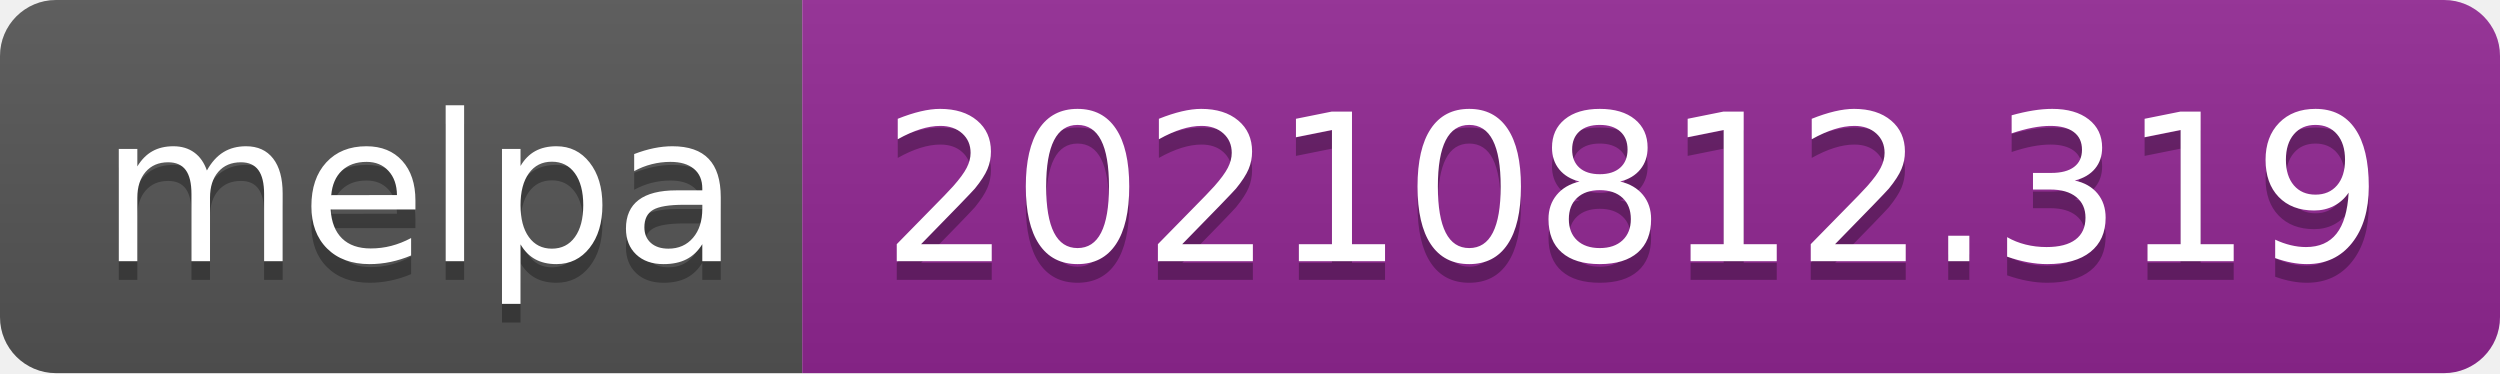
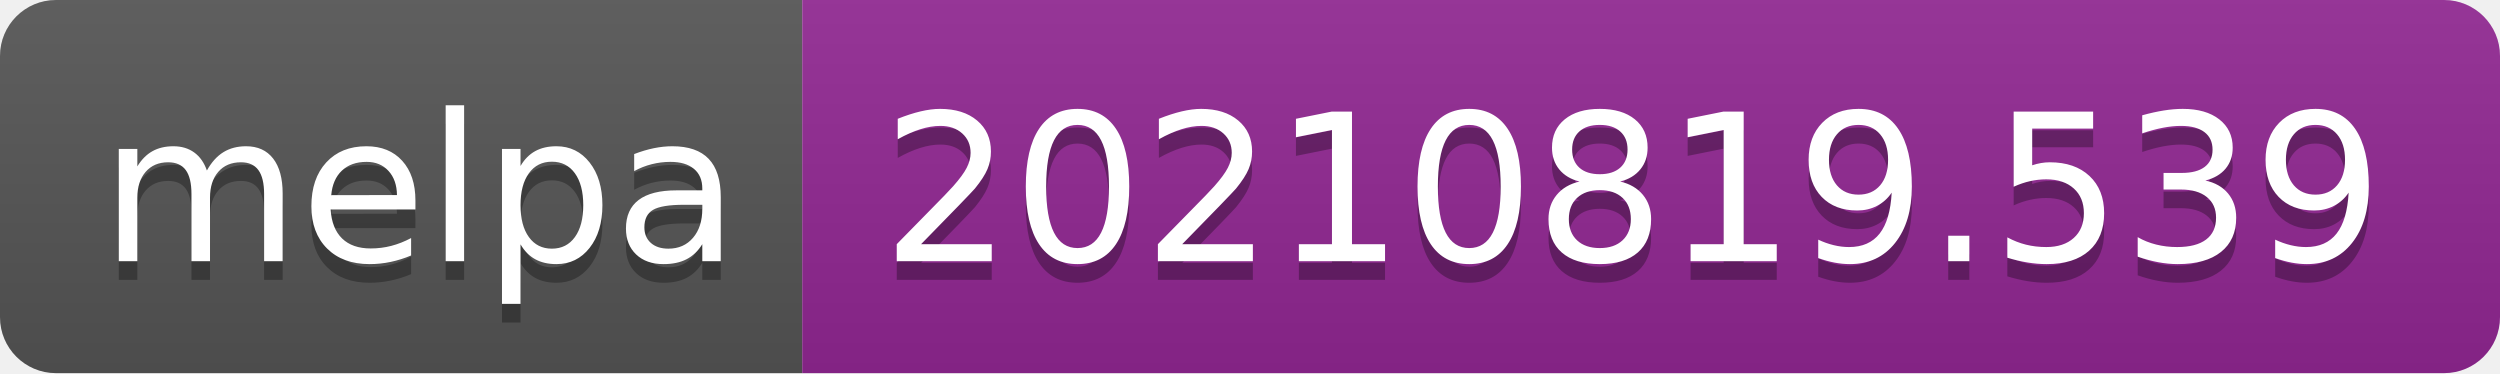
- <svg xmlns="http://www.w3.org/2000/svg" width="134" height="20" role="img" aria-label="melpa: 20210812.319">
+ <svg xmlns="http://www.w3.org/2000/svg" width="134" height="20" role="img" aria-label="melpa: 20210819.539">
  <linearGradient id="s" x2="0" y2="100%">
    <stop offset="0" stop-color="#bbb" stop-opacity=".1" />
    <stop offset="1" stop-opacity=".1" />
  </linearGradient>
  <clipPath id="r">
    <rect width="134" height="20" rx="3" fill="#fff" />
  </clipPath>
  <g clip-path="url(#r)">
    <rect width="43" height="20" fill="#555" />
    <rect x="43" width="91" height="20" fill="#922793" />
    <rect width="134" height="20" fill="url(#s)" />
  </g>
  <g fill="#fff" text-anchor="middle" font-family="Verdana,Geneva,DejaVu Sans,sans-serif" text-rendering="geometricPrecision" font-size="110">
    <text aria-hidden="true" x="225" y="150" fill="#010101" fill-opacity=".3" transform="scale(.1)" textLength="330">melpa</text>
    <text x="225" y="140" transform="scale(.1)" fill="#fff" textLength="330">melpa</text>
-     <text aria-hidden="true" x="875" y="150" fill="#010101" fill-opacity=".3" transform="scale(.1)" textLength="810">20210812.319</text>
-     <text x="875" y="140" transform="scale(.1)" fill="#fff" textLength="810">20210812.319</text>
+     <text aria-hidden="true" x="875" y="150" fill="#010101" fill-opacity=".3" transform="scale(.1)" textLength="810">20210819.539</text>
+     <text x="875" y="140" transform="scale(.1)" fill="#fff" textLength="810">20210819.539</text>
  </g>
</svg>
